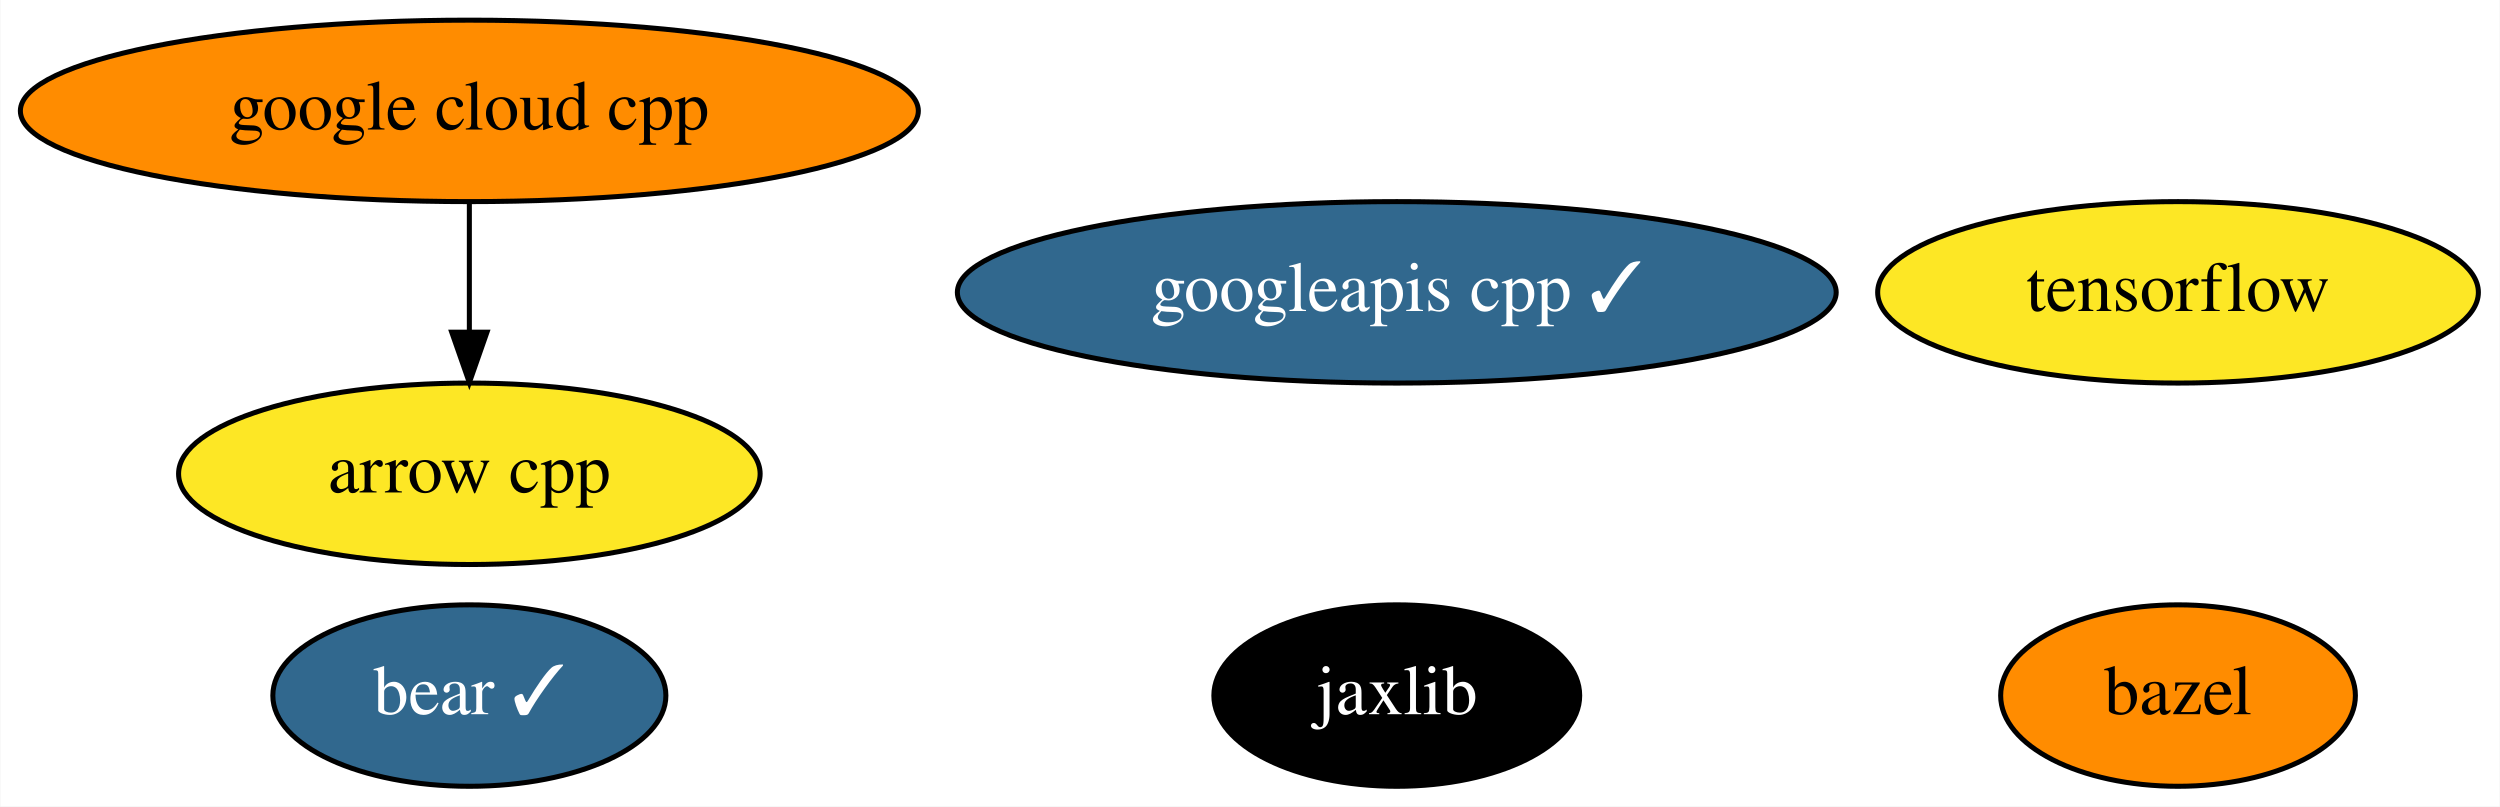
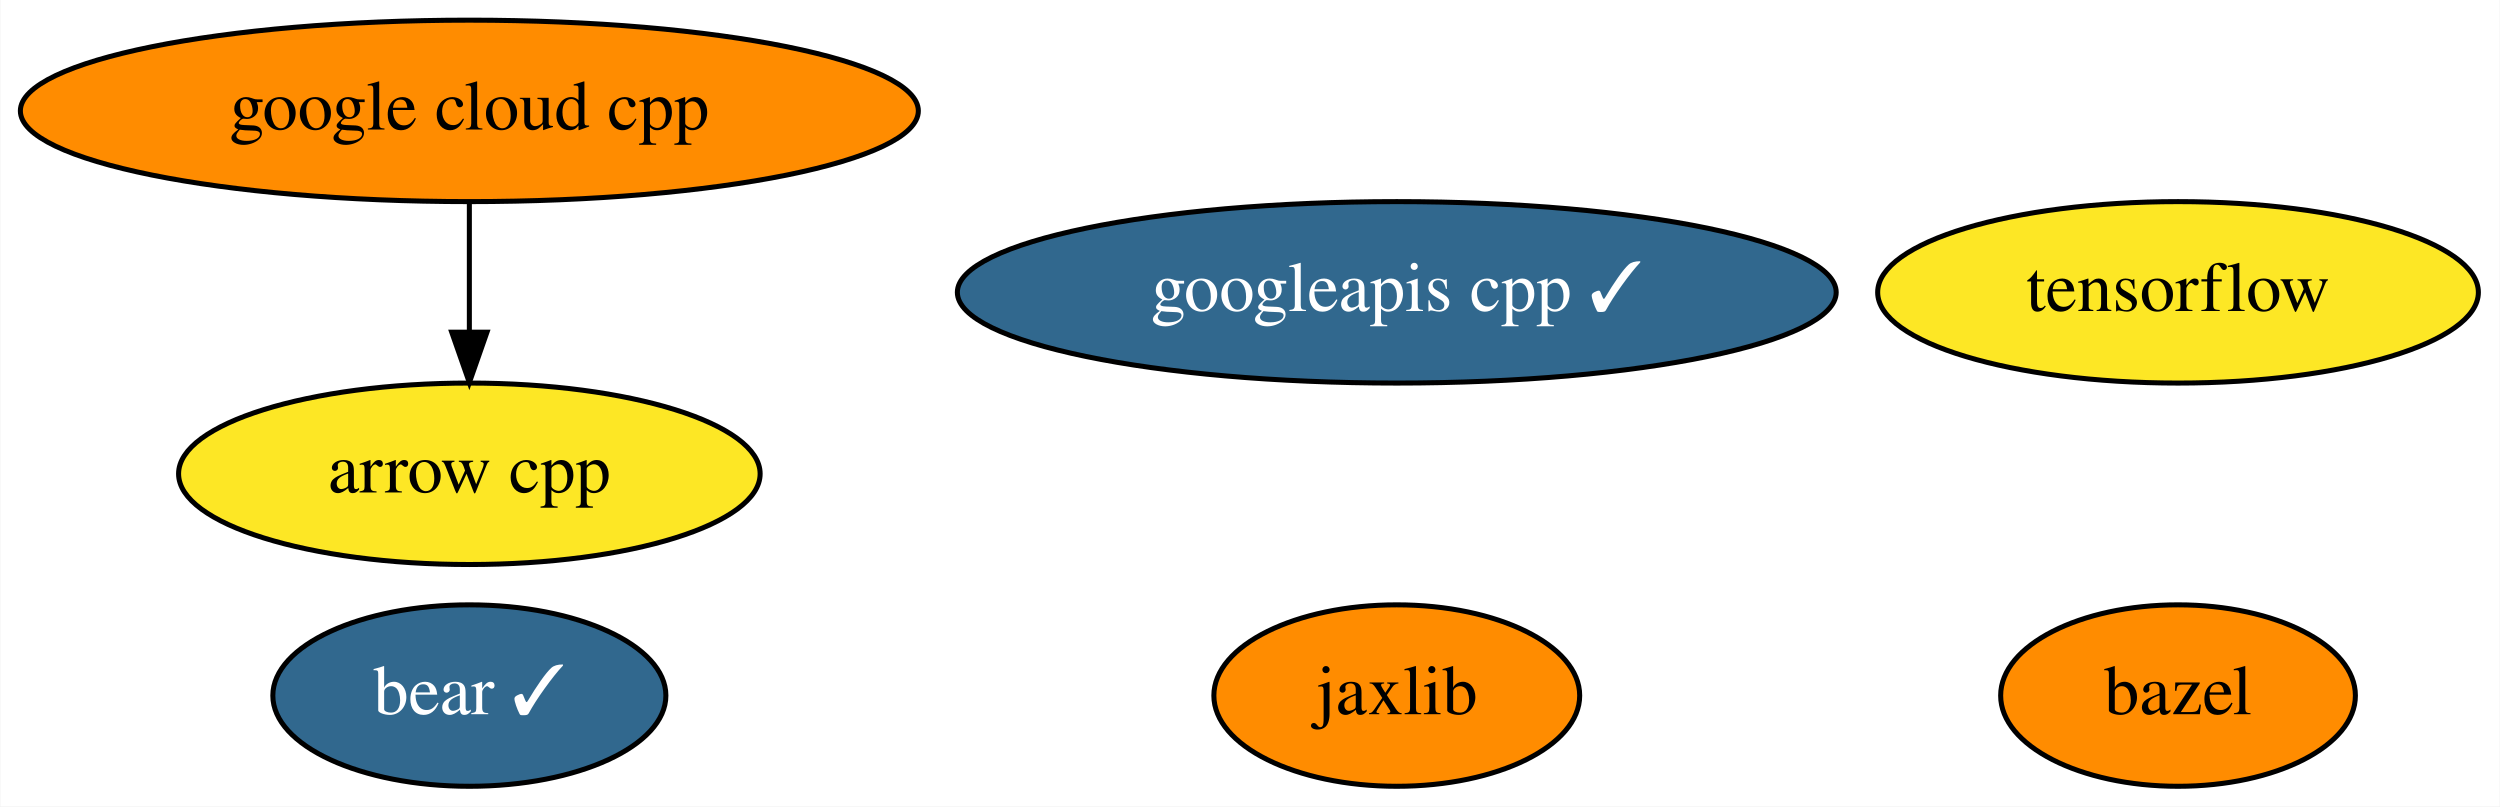
<svg xmlns="http://www.w3.org/2000/svg" xmlns:xlink="http://www.w3.org/1999/xlink" width="496pt" height="160pt" viewBox="0.00 0.00 495.84 160.00">
  <g id="graph0" class="graph" transform="scale(1 1) rotate(0) translate(4 156)">
    <polygon fill="white" stroke="transparent" points="-4,4 -4,-156 491.84,-156 491.84,4 -4,4" />
    <g id="node1" class="node">
      <g id="a_node1">
        <a xlink:href="https://github.com/conda-forge/arrow-cpp-feedstock" xlink:title="arrow cpp">
          <ellipse fill="#fde725" stroke="black" cx="89.04" cy="-62" rx="57.69" ry="18" />
          <text text-anchor="middle" x="89.04" y="-58.3" font-family="Times,serif" font-size="14.00">arrow cpp</text>
        </a>
      </g>
    </g>
    <g id="node2" class="node">
      <g id="a_node2">
        <a xlink:href="https://github.com/conda-forge/bazel-feedstock" xlink:title="bazel">
          <ellipse fill="#ff8c00" stroke="black" cx="428.04" cy="-18" rx="35.19" ry="18" />
          <text text-anchor="middle" x="428.04" y="-14.3" font-family="Times,serif" font-size="14.00">bazel</text>
        </a>
      </g>
    </g>
    <g id="node3" class="node">
      <g id="a_node3">
        <a xlink:href="https://github.com/conda-forge/tensorflow-feedstock" xlink:title="tensorflow">
          <ellipse fill="#fde725" stroke="black" cx="428.04" cy="-98" rx="59.59" ry="18" />
          <text text-anchor="middle" x="428.04" y="-94.3" font-family="Times,serif" font-size="14.00">tensorflow</text>
        </a>
      </g>
    </g>
    <g id="node4" class="node">
      <g id="a_node4">
        <a xlink:href="https://github.com/conda-forge/jaxlib-feedstock" xlink:title="jaxlib">
-           <ellipse fill="#000000" stroke="black" cx="273.04" cy="-18" rx="36.29" ry="18" />
-           <text text-anchor="middle" x="273.04" y="-14.3" font-family="Times,serif" font-size="14.00" fill="white">jaxlib</text>
+           <ellipse fill="#ff8c00" stroke="black" cx="273.04" cy="-18" rx="36.29" ry="18" />
+           <text text-anchor="middle" x="273.04" y="-14.3" font-family="Times,serif" font-size="14.00">jaxlib</text>
        </a>
      </g>
    </g>
    <g id="node5" class="node">
      <g id="a_node5">
        <a xlink:href="https://github.com/conda-forge/google-cloud-cpp-feedstock" xlink:title="google cloud cpp">
          <ellipse fill="#ff8c00" stroke="black" cx="89.04" cy="-134" rx="89.08" ry="18" />
          <text text-anchor="middle" x="89.04" y="-130.3" font-family="Times,serif" font-size="14.00">google cloud cpp</text>
        </a>
      </g>
    </g>
    <g id="edge1" class="edge">
      <path fill="none" stroke="black" d="M89.04,-115.7C89.04,-107.98 89.04,-98.71 89.04,-90.11" />
      <polygon fill="black" stroke="black" points="92.54,-90.1 89.04,-80.1 85.54,-90.1 92.54,-90.1" />
    </g>
    <g id="node6" class="node">
      <g id="a_node6">
        <a xlink:href="https://github.com/conda-forge/googleapis-cpp-feedstock/pull/32" xlink:title="googleapis cpp ✓">
          <ellipse fill="#31688e" stroke="black" cx="273.04" cy="-98" rx="87.18" ry="18" />
          <text text-anchor="middle" x="273.04" y="-94.3" font-family="Times,serif" font-size="14.00" fill="white">googleapis cpp ✓</text>
        </a>
      </g>
    </g>
    <g id="node7" class="node">
      <g id="a_node7">
        <a xlink:href="https://github.com/conda-forge/bear-feedstock/pull/18" xlink:title="bear ✓">
          <ellipse fill="#31688e" stroke="black" cx="89.04" cy="-18" rx="38.99" ry="18" />
          <text text-anchor="middle" x="89.04" y="-14.3" font-family="Times,serif" font-size="14.00" fill="white">bear ✓</text>
        </a>
      </g>
    </g>
  </g>
</svg>
